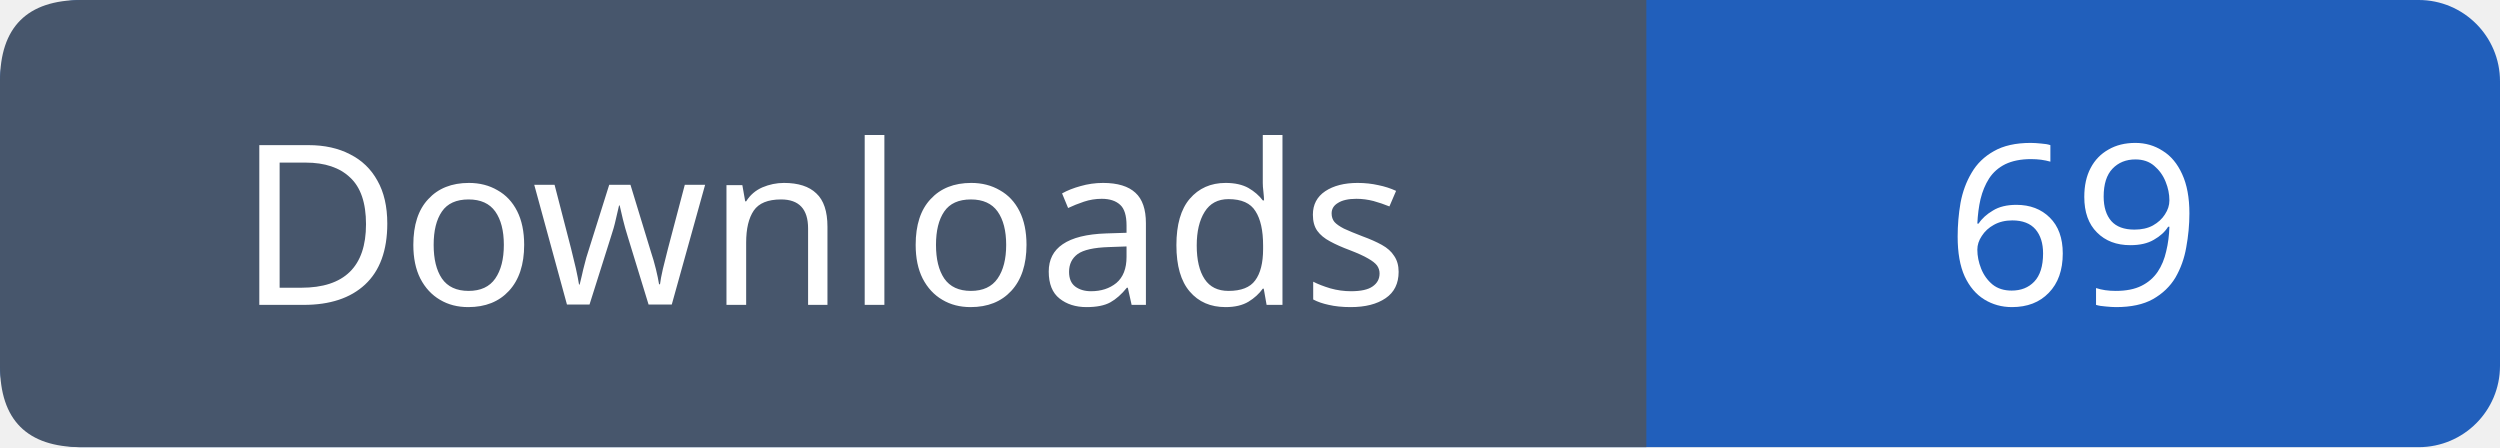
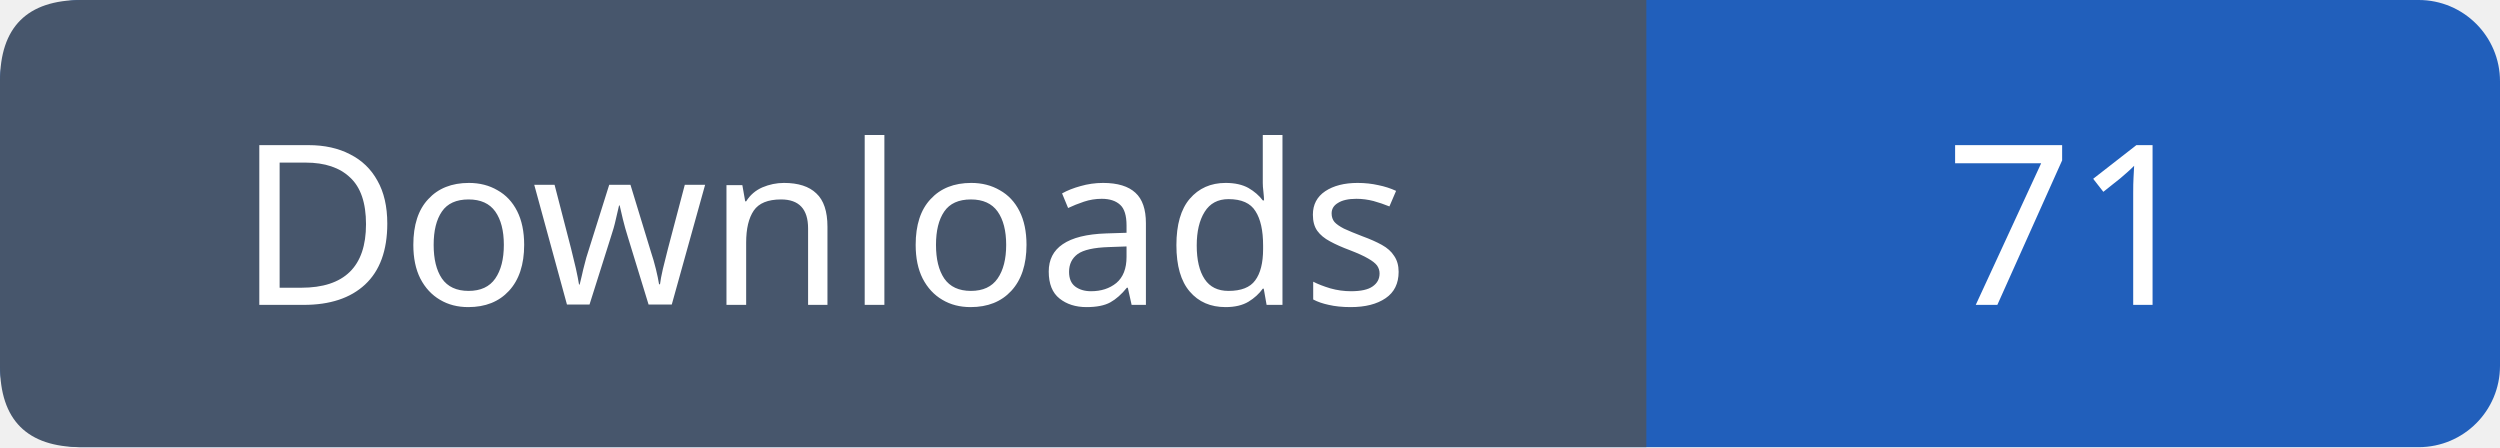
- <svg xmlns="http://www.w3.org/2000/svg" width="123" height="22" viewBox="0 0 123 22" role="img" aria-label="Downloads: 69">
+ <svg xmlns="http://www.w3.org/2000/svg" width="123" height="22" viewBox="0 0 123 22" role="img" aria-label="Downloads: 71">
  <rect width="123" height="22" rx="4" fill="#215fbb" />
  <path fill="#47566c" d="M4 0h77v22H4q-4 0-4-4V4q0-4 4-4" />
  <g font-family="Verdana,sans-serif" font-size="11" fill="white" text-anchor="middle">
    <text x="40.5" y="15">Downloads</text>
-     <text x="102.0" y="15">69</text>
+     <text x="102.0" y="15">71</text>
  </g>
</svg>
